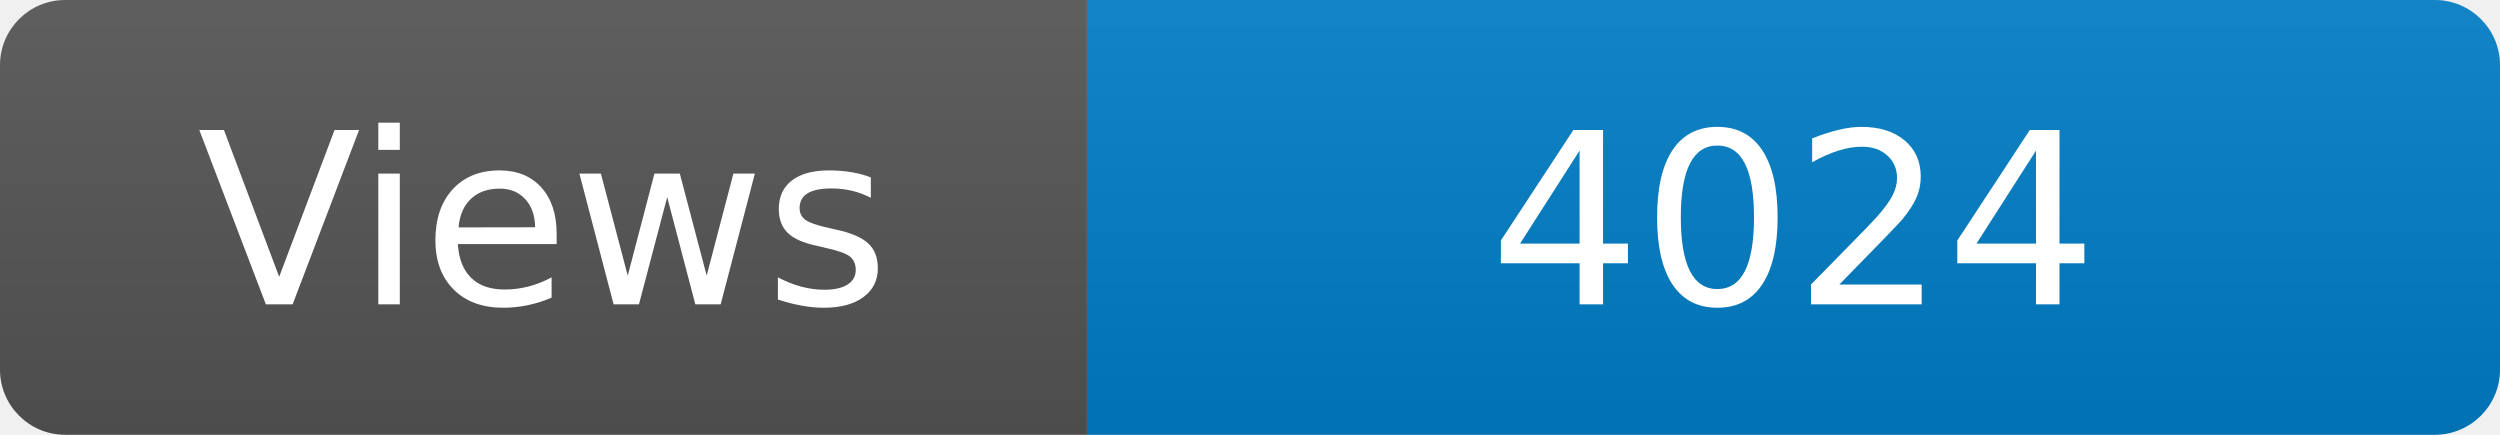
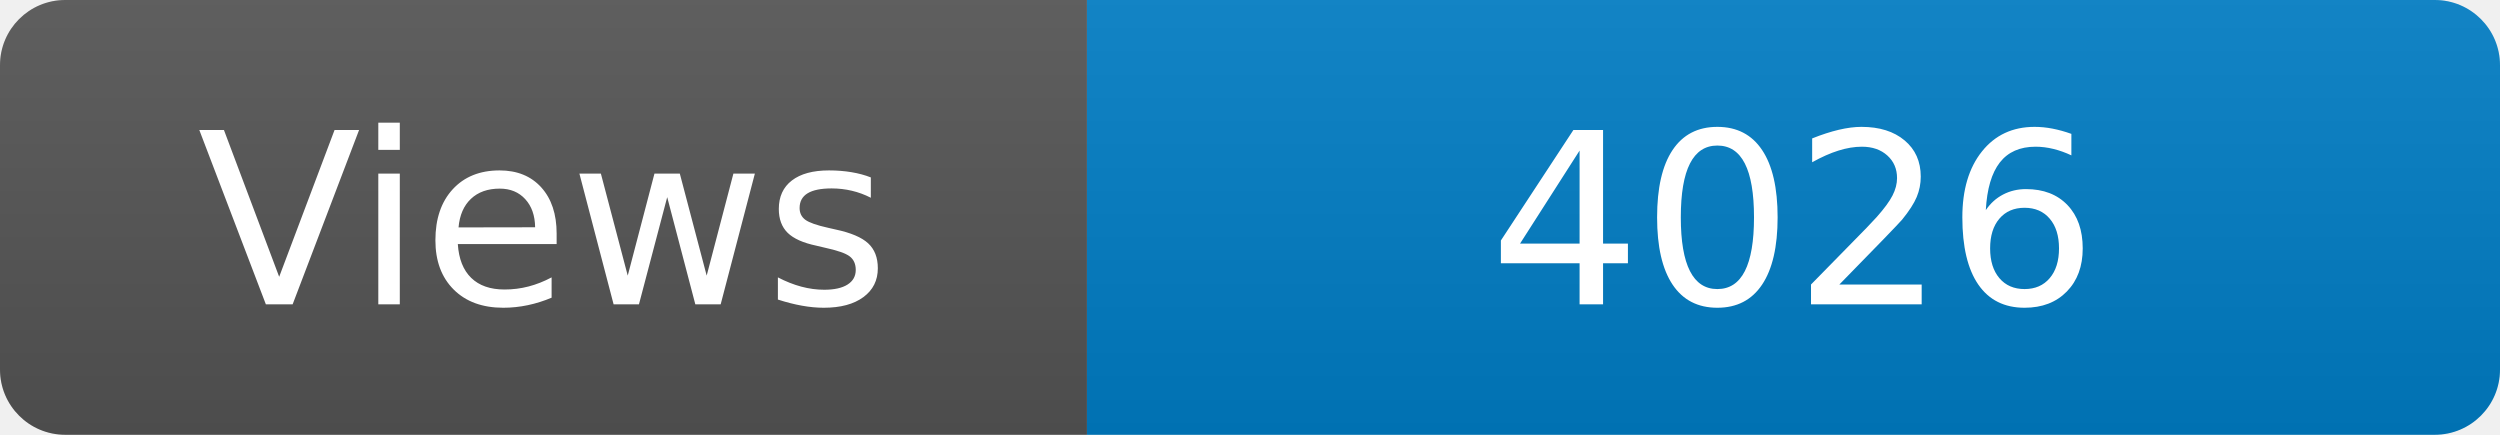
<svg xmlns="http://www.w3.org/2000/svg" width="115" height="20" role="img" aria-label="Maintained?: yes">
  <linearGradient id="s" x2="0" y2="100%">
    <stop offset="0" stop-color="#bbb" stop-opacity=".1" />
    <stop offset="1" stop-opacity=".1" />
  </linearGradient>
  <clipPath id="r">
    <rect width="115" height="20" rx="3" fill="#fff" />
  </clipPath>
  <g clip-path="url(#r)">
    <rect width="50" height="20" fill="#555" />
    <rect x="50" width="160" height="20" fill="#007ec6" />
    <rect width="115" height="20" fill="url(#s)" />
  </g>
  <g fill="#fff" text-anchor="middle" font-family="Verdana,Geneva,DejaVu Sans,sans-serif" font-size="110">
    <text x="250" y="140" transform="scale(.1)" fill="#fff">Views</text>
-     <text x="825" y="140" transform="scale(.1)" fill="#fff">4024</text>
+     <text x="825" y="140" transform="scale(.1)" fill="#fff">4026</text>
  </g>
</svg>
